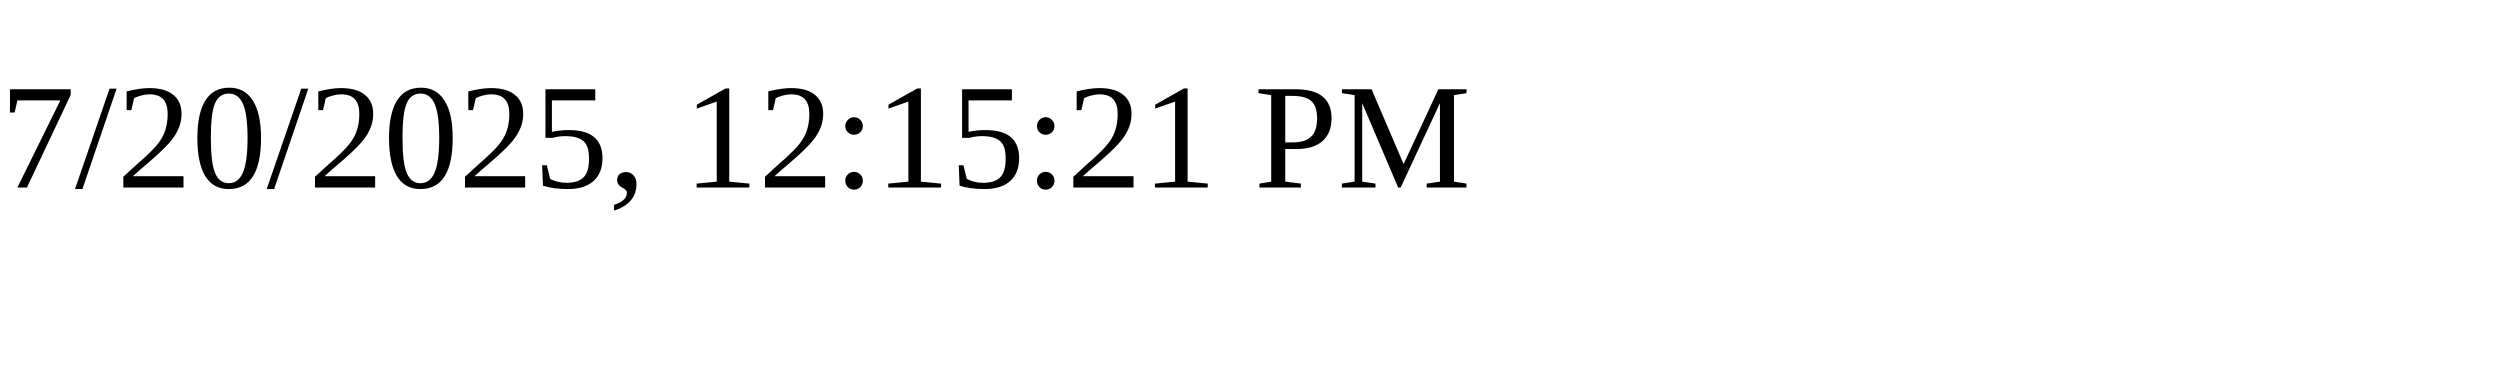
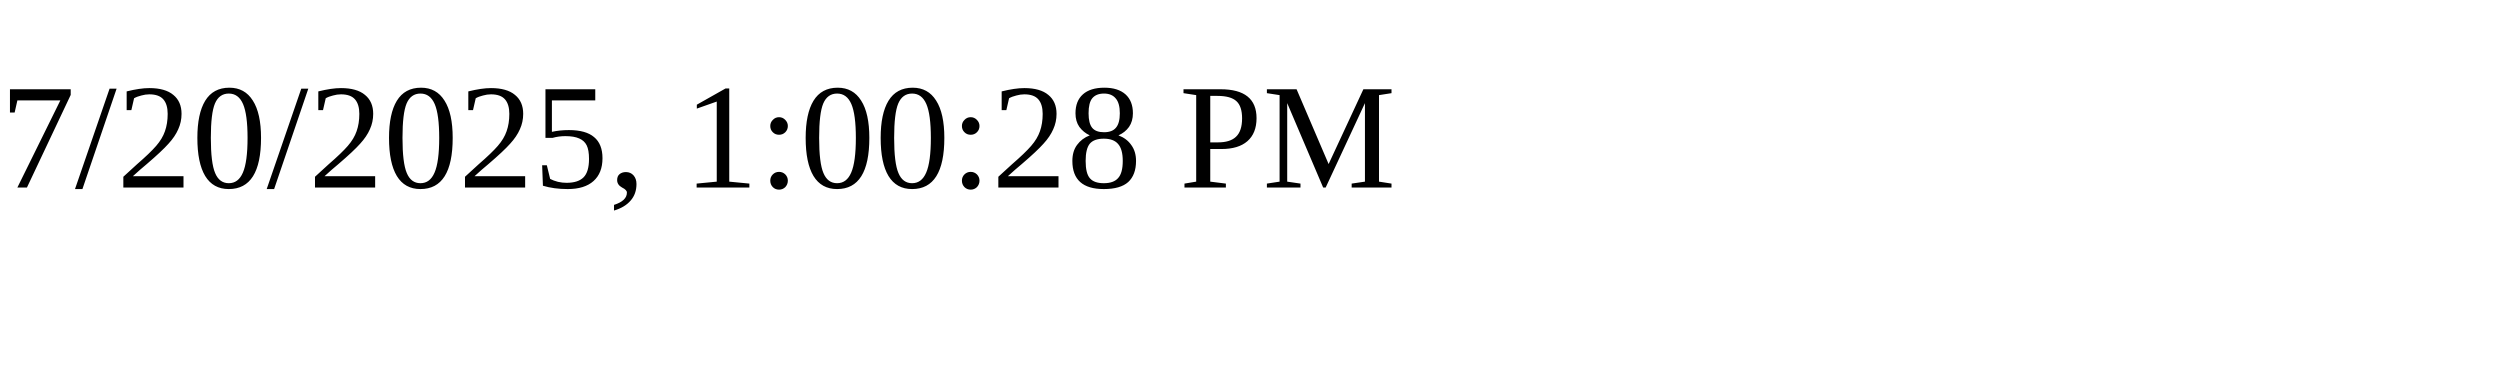
<svg xmlns="http://www.w3.org/2000/svg" height="30" width="200">
-   <text x="0" y="15">7/20/2025, 12:15:21 PM</text>
+   <text x="0" y="15">7/20/2025, 1:00:28 PM</text>
</svg>
